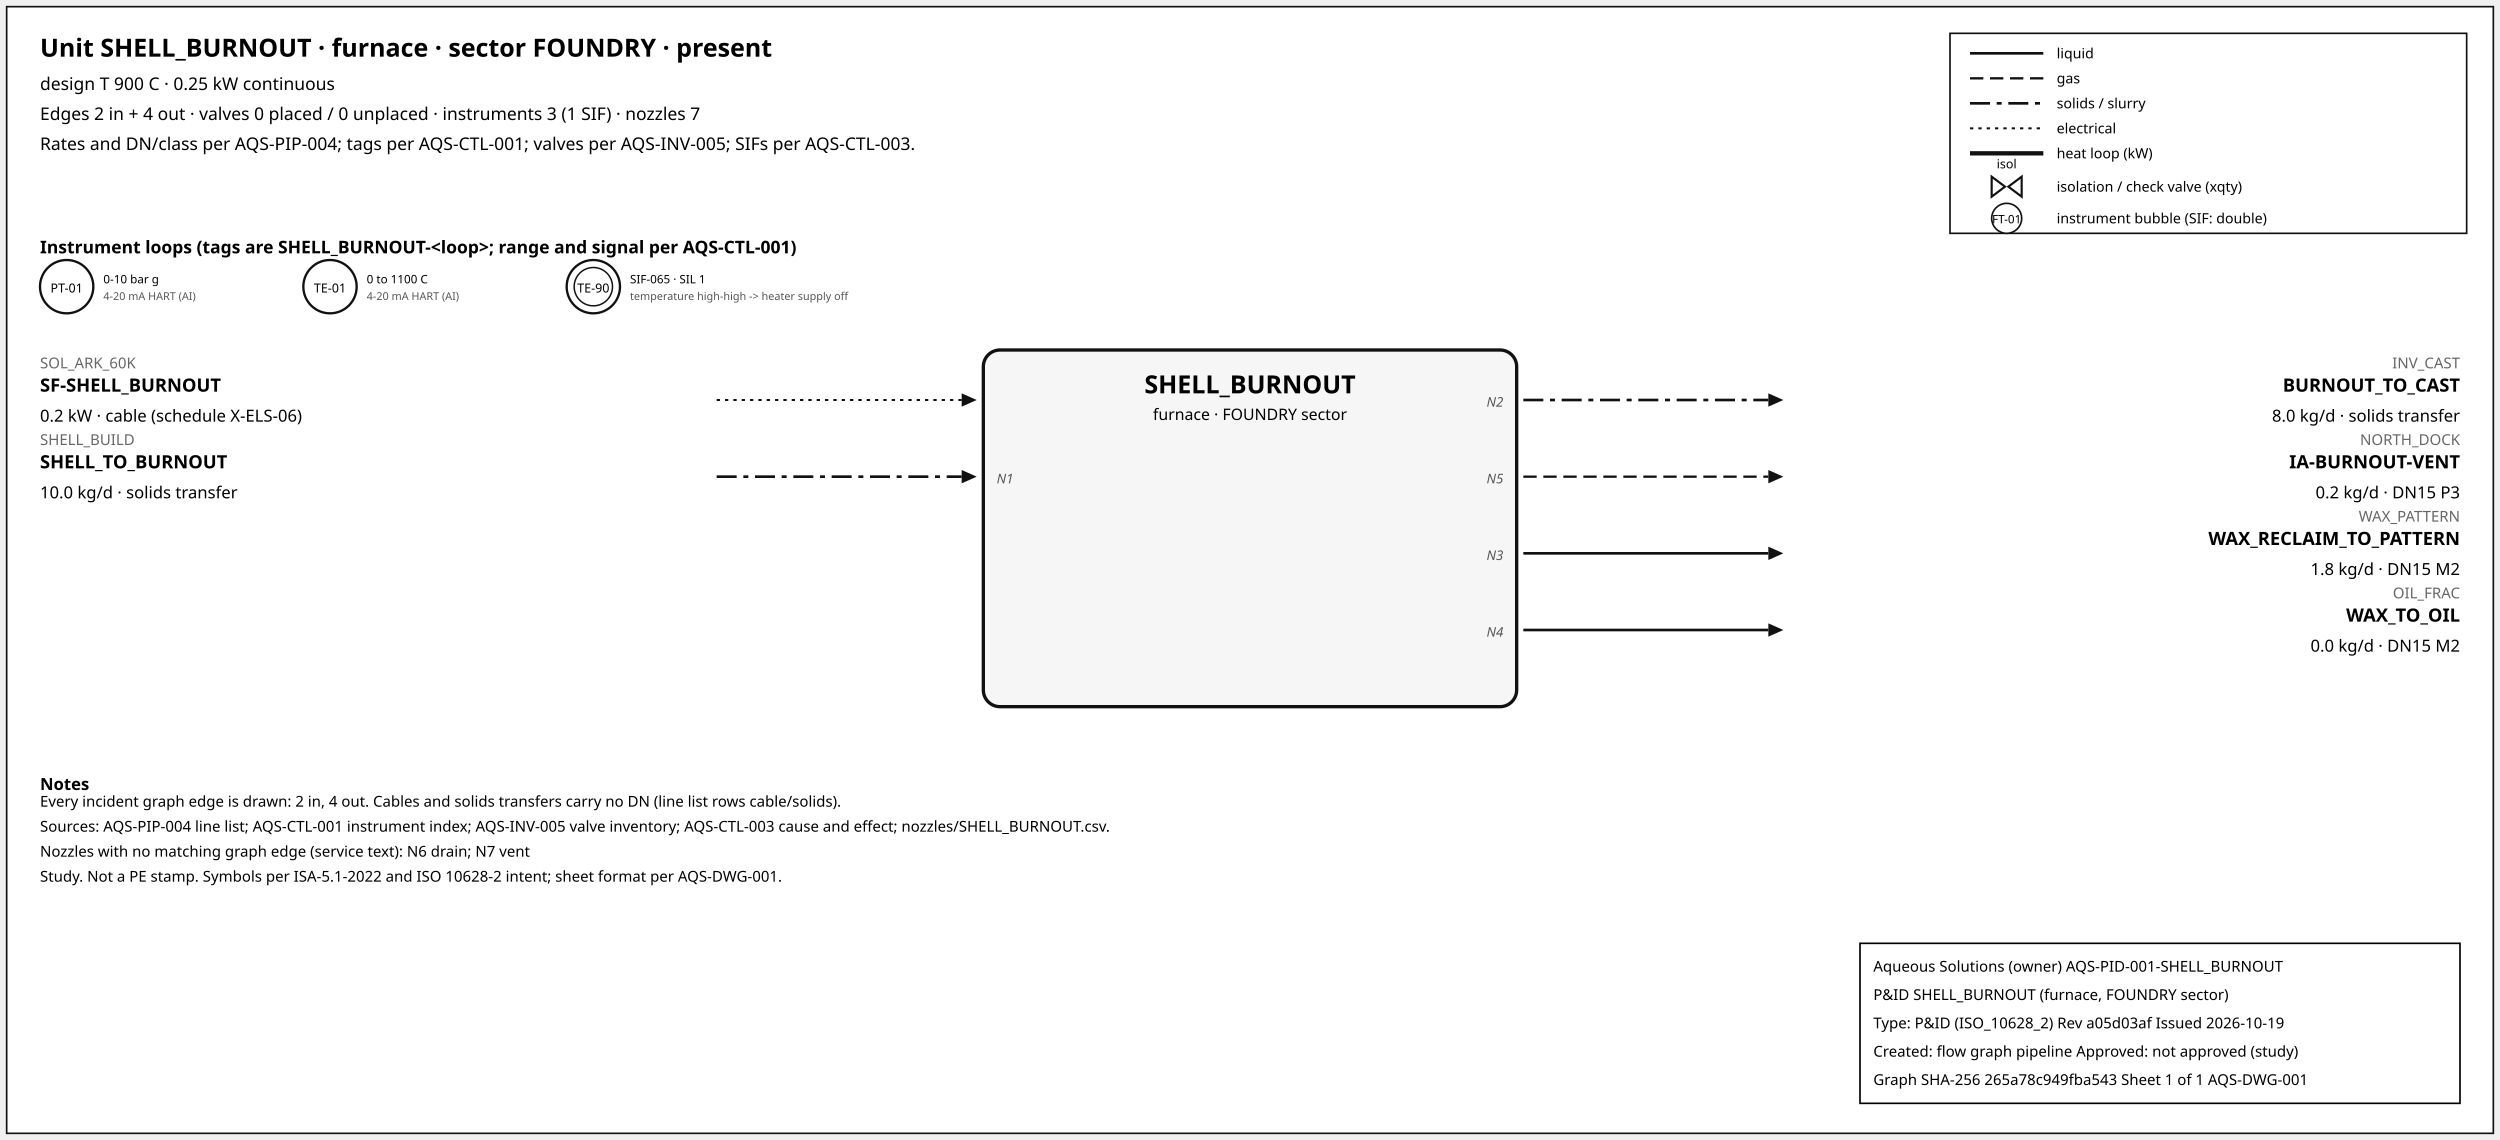
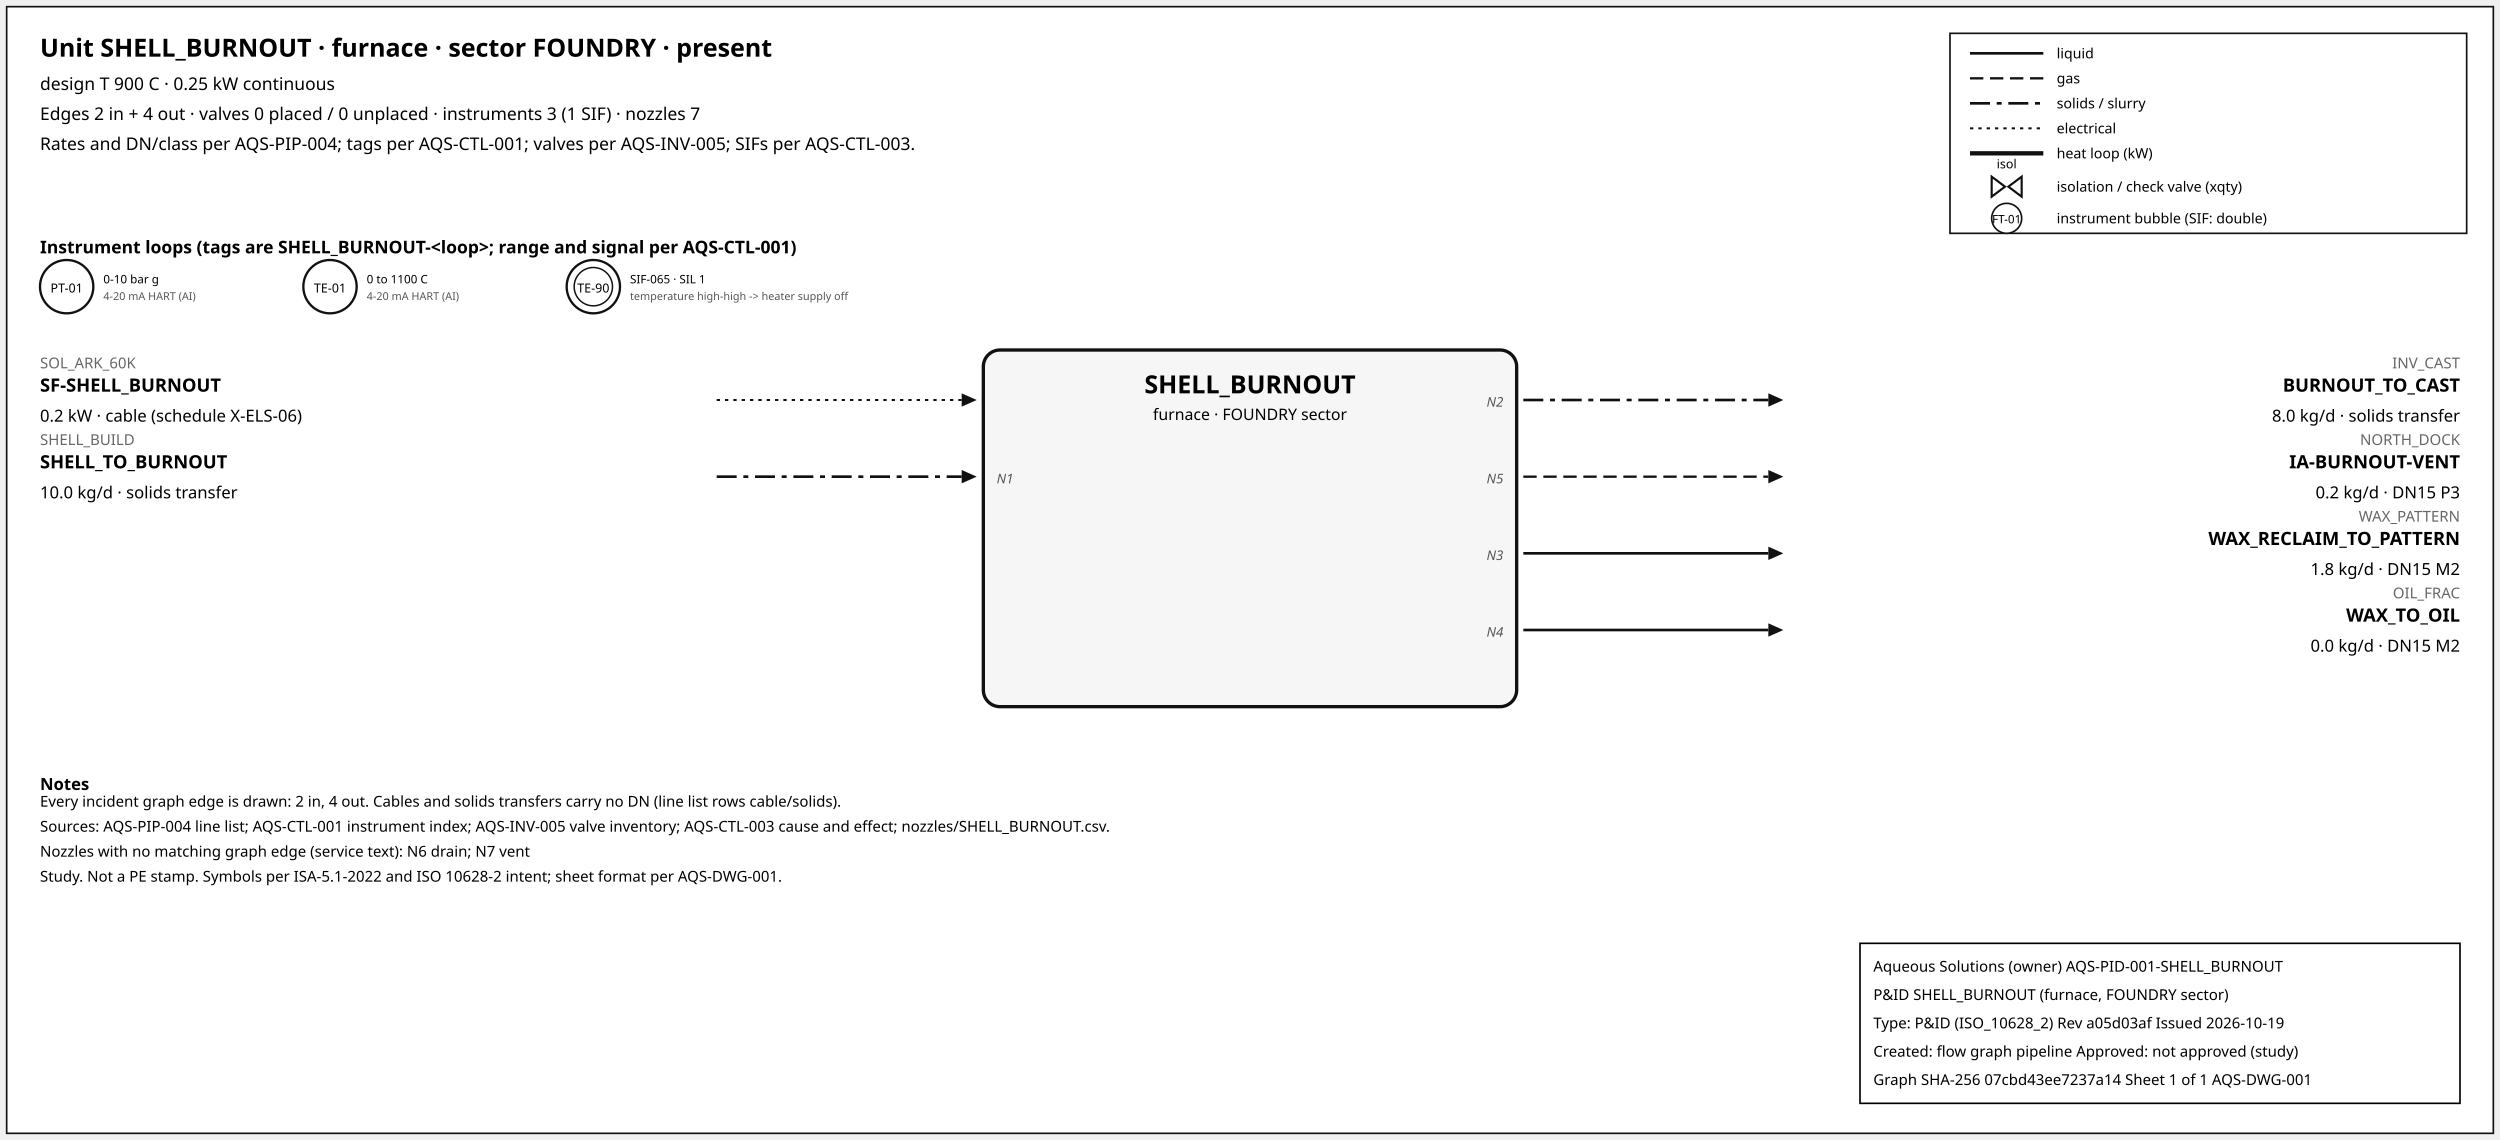
<svg xmlns="http://www.w3.org/2000/svg" width="1500" height="684" font-family="sans-serif">
  <rect x="4" y="4" width="1492" height="676" fill="white" stroke="#111" />
  <text x="24" y="34" font-size="15" font-weight="600">Unit SHELL_BURNOUT · furnace · sector FOUNDRY · present</text>
  <text x="24" y="54" font-size="10.5">design T 900 C · 0.25 kW continuous</text>
  <text x="24" y="72" font-size="10.5">Edges 2 in + 4 out · valves 0 placed / 0 unplaced · instruments 3 (1 SIF) · nozzles 7</text>
  <text x="24" y="90" font-size="10.5">Rates and DN/class per AQS-PIP-004; tags per AQS-CTL-001; valves per AQS-INV-005; SIFs per AQS-CTL-003.</text>
  <rect x="1170" y="20" width="310" height="120" fill="white" stroke="#111" />
  <line x1="1182" y1="32" x2="1226" y2="32" stroke="#111" stroke-width="1.6" />
  <text x="1234" y="35" font-size="8.5">liquid</text>
  <line x1="1182" y1="47" x2="1226" y2="47" stroke="#111" stroke-width="1.4" stroke-dasharray="8,4" />
  <text x="1234" y="50" font-size="8.5">gas</text>
  <line x1="1182" y1="62" x2="1226" y2="62" stroke="#111" stroke-width="1.6" stroke-dasharray="12,4,3,4" />
  <text x="1234" y="65" font-size="8.5">solids / slurry</text>
  <line x1="1182" y1="77" x2="1226" y2="77" stroke="#111" stroke-width="1.2" stroke-dasharray="2,3" />
  <text x="1234" y="80" font-size="8.5">electrical</text>
  <line x1="1182" y1="92" x2="1226" y2="92" stroke="#111" stroke-width="2.6" />
  <text x="1234" y="95" font-size="8.5">heat loop (kW)</text>
  <path d="M 1195.0,106 L 1203.0,112 L 1195.0,118 Z M 1213.0,106 L 1205.0,112 L 1213.0,118 Z" fill="white" stroke="#111" stroke-width="1.3" />
  <text x="1204.0" y="101.0" font-size="7.5" text-anchor="middle">isol</text>
  <text x="1234" y="115" font-size="8.5">isolation / check valve (xqty)</text>
  <circle cx="1204" cy="131" r="9" fill="white" stroke="#111" />
  <text x="1204" y="134" font-size="7" text-anchor="middle">FT-01</text>
  <text x="1234" y="134" font-size="8.5">instrument bubble (SIF: double)</text>
  <text x="24" y="152" font-size="10.5" font-weight="600">Instrument loops (tags are SHELL_BURNOUT-&lt;loop&gt;; range and signal per AQS-CTL-001)</text>
  <circle cx="40" cy="172" r="16" fill="white" stroke="#111" stroke-width="1.4" />
  <text x="40" y="175.5" font-size="7.5" text-anchor="middle">PT-01</text>
  <text x="62" y="170" font-size="7">0-10 bar g</text>
  <text x="62" y="180" font-size="6.5" fill="#555">4-20 mA HART (AI)</text>
  <circle cx="198" cy="172" r="16" fill="white" stroke="#111" stroke-width="1.4" />
  <text x="198" y="175.5" font-size="7.5" text-anchor="middle">TE-01</text>
  <text x="220" y="170" font-size="7">0 to 1100 C</text>
  <text x="220" y="180" font-size="6.5" fill="#555">4-20 mA HART (AI)</text>
  <circle cx="356" cy="172" r="16" fill="white" stroke="#111" stroke-width="1.4" />
  <circle cx="356" cy="172" r="11.5" fill="none" stroke="#111" stroke-width="0.9" />
  <text x="356" y="175.5" font-size="7.5" text-anchor="middle">TE-90</text>
  <text x="378" y="170" font-size="7">SIF-065 · SIL 1</text>
  <text x="378" y="180" font-size="6.5" fill="#555">temperature high-high -&gt; heater supply off</text>
  <rect x="590" y="210" width="320" height="214" rx="10" fill="#f6f6f6" stroke="#111" stroke-width="2" />
  <text x="750.0" y="236" font-size="15" font-weight="700" text-anchor="middle">SHELL_BURNOUT</text>
  <text x="750.0" y="252" font-size="9.5" text-anchor="middle">furnace · FOUNDRY sector</text>
  <line x1="430" y1="240" x2="577" y2="240" stroke="#111" stroke-width="1.2" stroke-dasharray="2,3" class="edge-in" />
  <polygon points="586,240 577,236 577,244" fill="#111" />
  <text x="24" y="221" font-size="9" fill="#666" text-anchor="start">SOL_ARK_60K</text>
  <text x="24" y="235" font-size="11" font-weight="600" text-anchor="start">SF-SHELL_BURNOUT</text>
  <text x="24" y="253" font-size="10" text-anchor="start">0.2 kW · cable (schedule X-ELS-06)</text>
  <line x1="430" y1="286" x2="577" y2="286" stroke="#111" stroke-width="1.6" stroke-dasharray="12,4,3,4" class="edge-in" />
  <polygon points="586,286 577,282 577,290" fill="#111" />
  <text x="24" y="267" font-size="9" fill="#666" text-anchor="start">SHELL_BUILD</text>
  <text x="24" y="281" font-size="11" font-weight="600" text-anchor="start">SHELL_TO_BURNOUT</text>
  <text x="24" y="299" font-size="10" text-anchor="start">10.0 kg/d · solids transfer</text>
  <text x="598" y="290" font-size="8" font-style="italic" fill="#555" text-anchor="start">N1</text>
  <line x1="914" y1="240" x2="1061" y2="240" stroke="#111" stroke-width="1.6" stroke-dasharray="12,4,3,4" class="edge-out" />
  <polygon points="1070,240 1061,236 1061,244" fill="#111" />
  <text x="1476" y="221" font-size="9" fill="#666" text-anchor="end">INV_CAST</text>
  <text x="1476" y="235" font-size="11" font-weight="600" text-anchor="end">BURNOUT_TO_CAST</text>
  <text x="1476" y="253" font-size="10" text-anchor="end">8.0 kg/d · solids transfer</text>
  <text x="902" y="244" font-size="8" font-style="italic" fill="#555" text-anchor="end">N2</text>
  <line x1="914" y1="286" x2="1061" y2="286" stroke="#111" stroke-width="1.4" stroke-dasharray="8,4" class="edge-out" />
  <polygon points="1070,286 1061,282 1061,290" fill="#111" />
  <text x="1476" y="267" font-size="9" fill="#666" text-anchor="end">NORTH_DOCK</text>
  <text x="1476" y="281" font-size="11" font-weight="600" text-anchor="end">IA-BURNOUT-VENT</text>
  <text x="1476" y="299" font-size="10" text-anchor="end">0.2 kg/d · DN15 P3</text>
  <text x="902" y="290" font-size="8" font-style="italic" fill="#555" text-anchor="end">N5</text>
  <line x1="914" y1="332" x2="1061" y2="332" stroke="#111" stroke-width="1.6" class="edge-out" />
  <polygon points="1070,332 1061,328 1061,336" fill="#111" />
  <text x="1476" y="313" font-size="9" fill="#666" text-anchor="end">WAX_PATTERN</text>
  <text x="1476" y="327" font-size="11" font-weight="600" text-anchor="end">WAX_RECLAIM_TO_PATTERN</text>
  <text x="1476" y="345" font-size="10" text-anchor="end">1.8 kg/d · DN15 M2</text>
  <text x="902" y="336" font-size="8" font-style="italic" fill="#555" text-anchor="end">N3</text>
  <line x1="914" y1="378" x2="1061" y2="378" stroke="#111" stroke-width="1.6" class="edge-out" />
  <polygon points="1070,378 1061,374 1061,382" fill="#111" />
  <text x="1476" y="359" font-size="9" fill="#666" text-anchor="end">OIL_FRAC</text>
  <text x="1476" y="373" font-size="11" font-weight="600" text-anchor="end">WAX_TO_OIL</text>
  <text x="1476" y="391" font-size="10" text-anchor="end">0.0 kg/d · DN15 M2</text>
  <text x="902" y="382" font-size="8" font-style="italic" fill="#555" text-anchor="end">N4</text>
  <text x="24" y="474" font-size="10" font-weight="600">Notes</text>
  <text x="24" y="484" font-size="9">Every incident graph edge is drawn: 2 in, 4 out. Cables and solids transfers carry no DN (line list rows cable/solids).</text>
  <text x="24" y="499" font-size="9">Sources: AQS-PIP-004 line list; AQS-CTL-001 instrument index; AQS-INV-005 valve inventory; AQS-CTL-003 cause and effect; nozzles/SHELL_BURNOUT.csv.</text>
  <text x="24" y="514" font-size="9">Nozzles with no matching graph edge (service text): N6 drain; N7 vent</text>
  <text x="24" y="529" font-size="9">Study. Not a PE stamp. Symbols per ISA-5.1-2022 and ISO 10628-2 intent; sheet format per AQS-DWG-001.</text>
  <g id="aqs-title-block">
    <rect x="1116" y="566" width="360" height="96" fill="white" stroke="black" stroke-width="1" />
    <text x="1124" y="583" font-size="9">Aqueous Solutions (owner)   AQS-PID-001-SHELL_BURNOUT</text>
    <text x="1124" y="600" font-size="9">P&amp;ID SHELL_BURNOUT (furnace, FOUNDRY sector)</text>
    <text x="1124" y="617" font-size="9">Type: P&amp;ID (ISO_10628_2)   Rev a05d03af   Issued 2026-10-19</text>
    <text x="1124" y="634" font-size="9">Created: flow graph pipeline   Approved: not approved (study)</text>
-     <text x="1124" y="651" font-size="9">Graph SHA-256 265a78c949fba543   Sheet 1 of 1   AQS-DWG-001</text>
+     <text x="1124" y="651" font-size="9">Graph SHA-256 07cbd43ee7237a14   Sheet 1 of 1   AQS-DWG-001</text>
  </g>
</svg>
